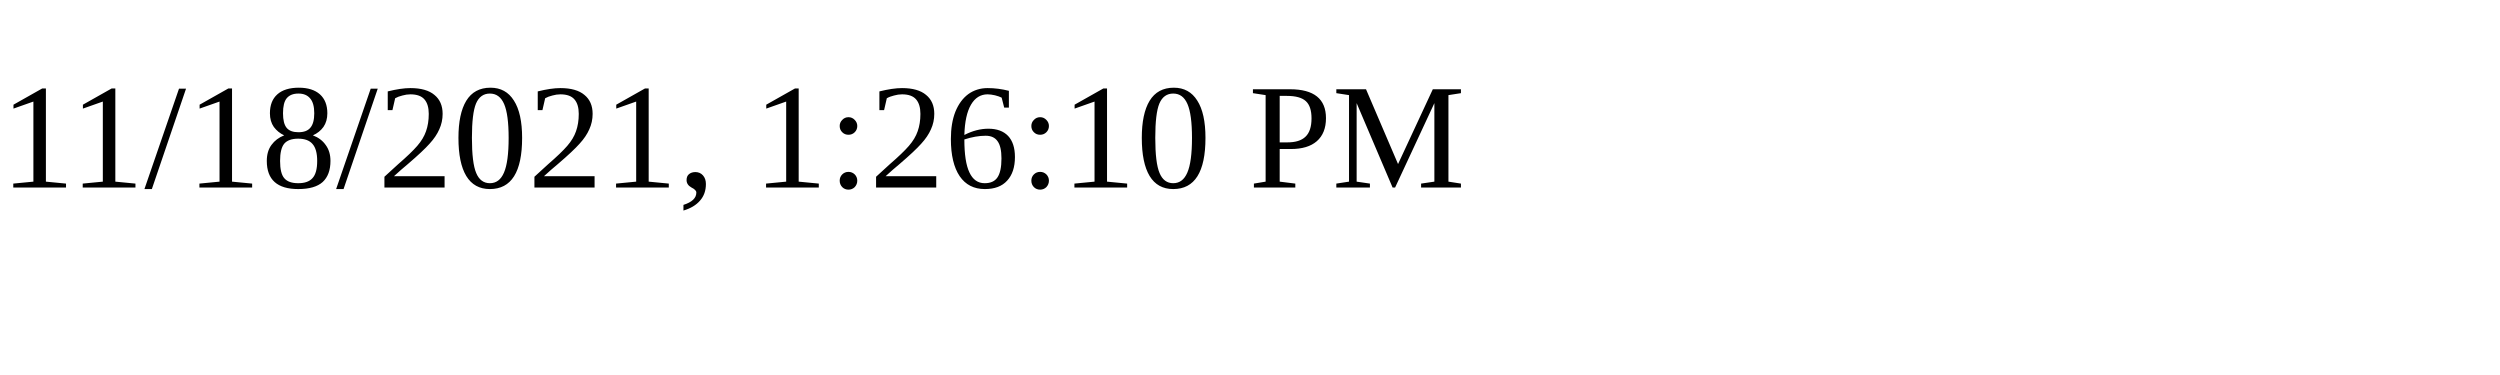
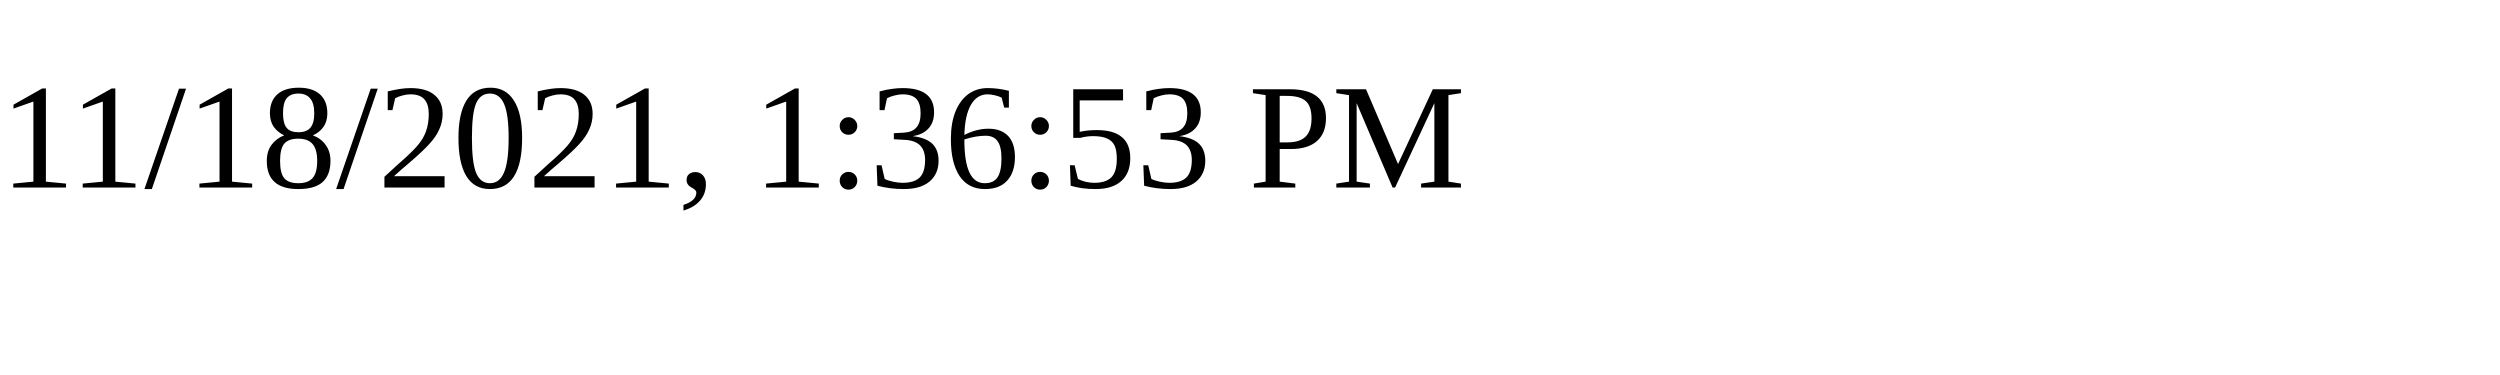
<svg xmlns="http://www.w3.org/2000/svg" height="30" width="200">
-   <text x="0" y="15">11/18/2021, 1:26:10 PM</text>
+   <text x="0" y="15">11/18/2021, 1:36:53 PM</text>
</svg>
